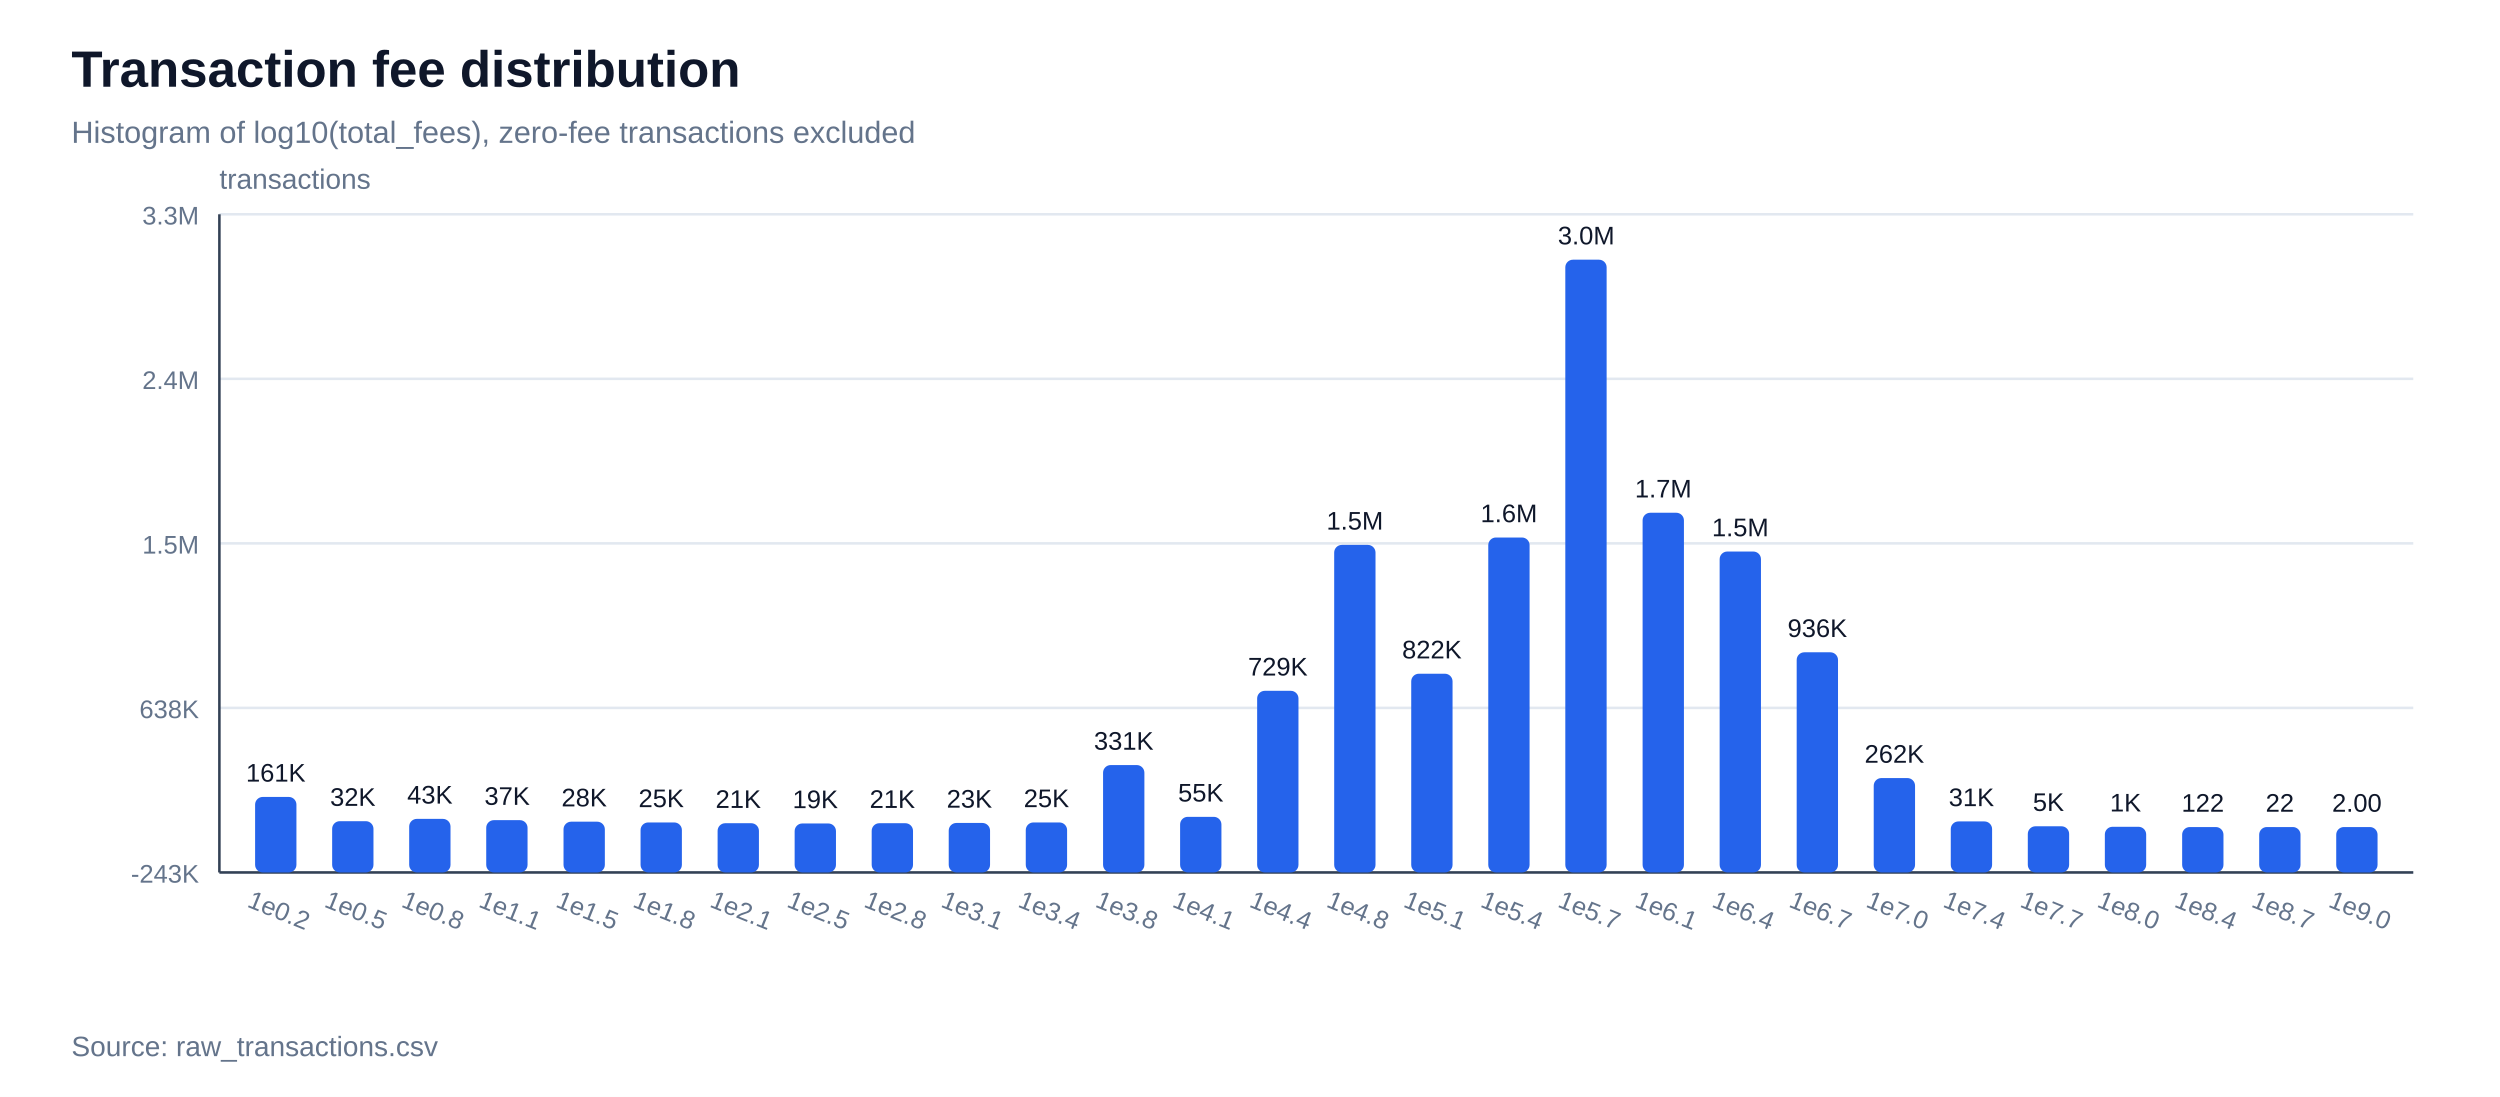
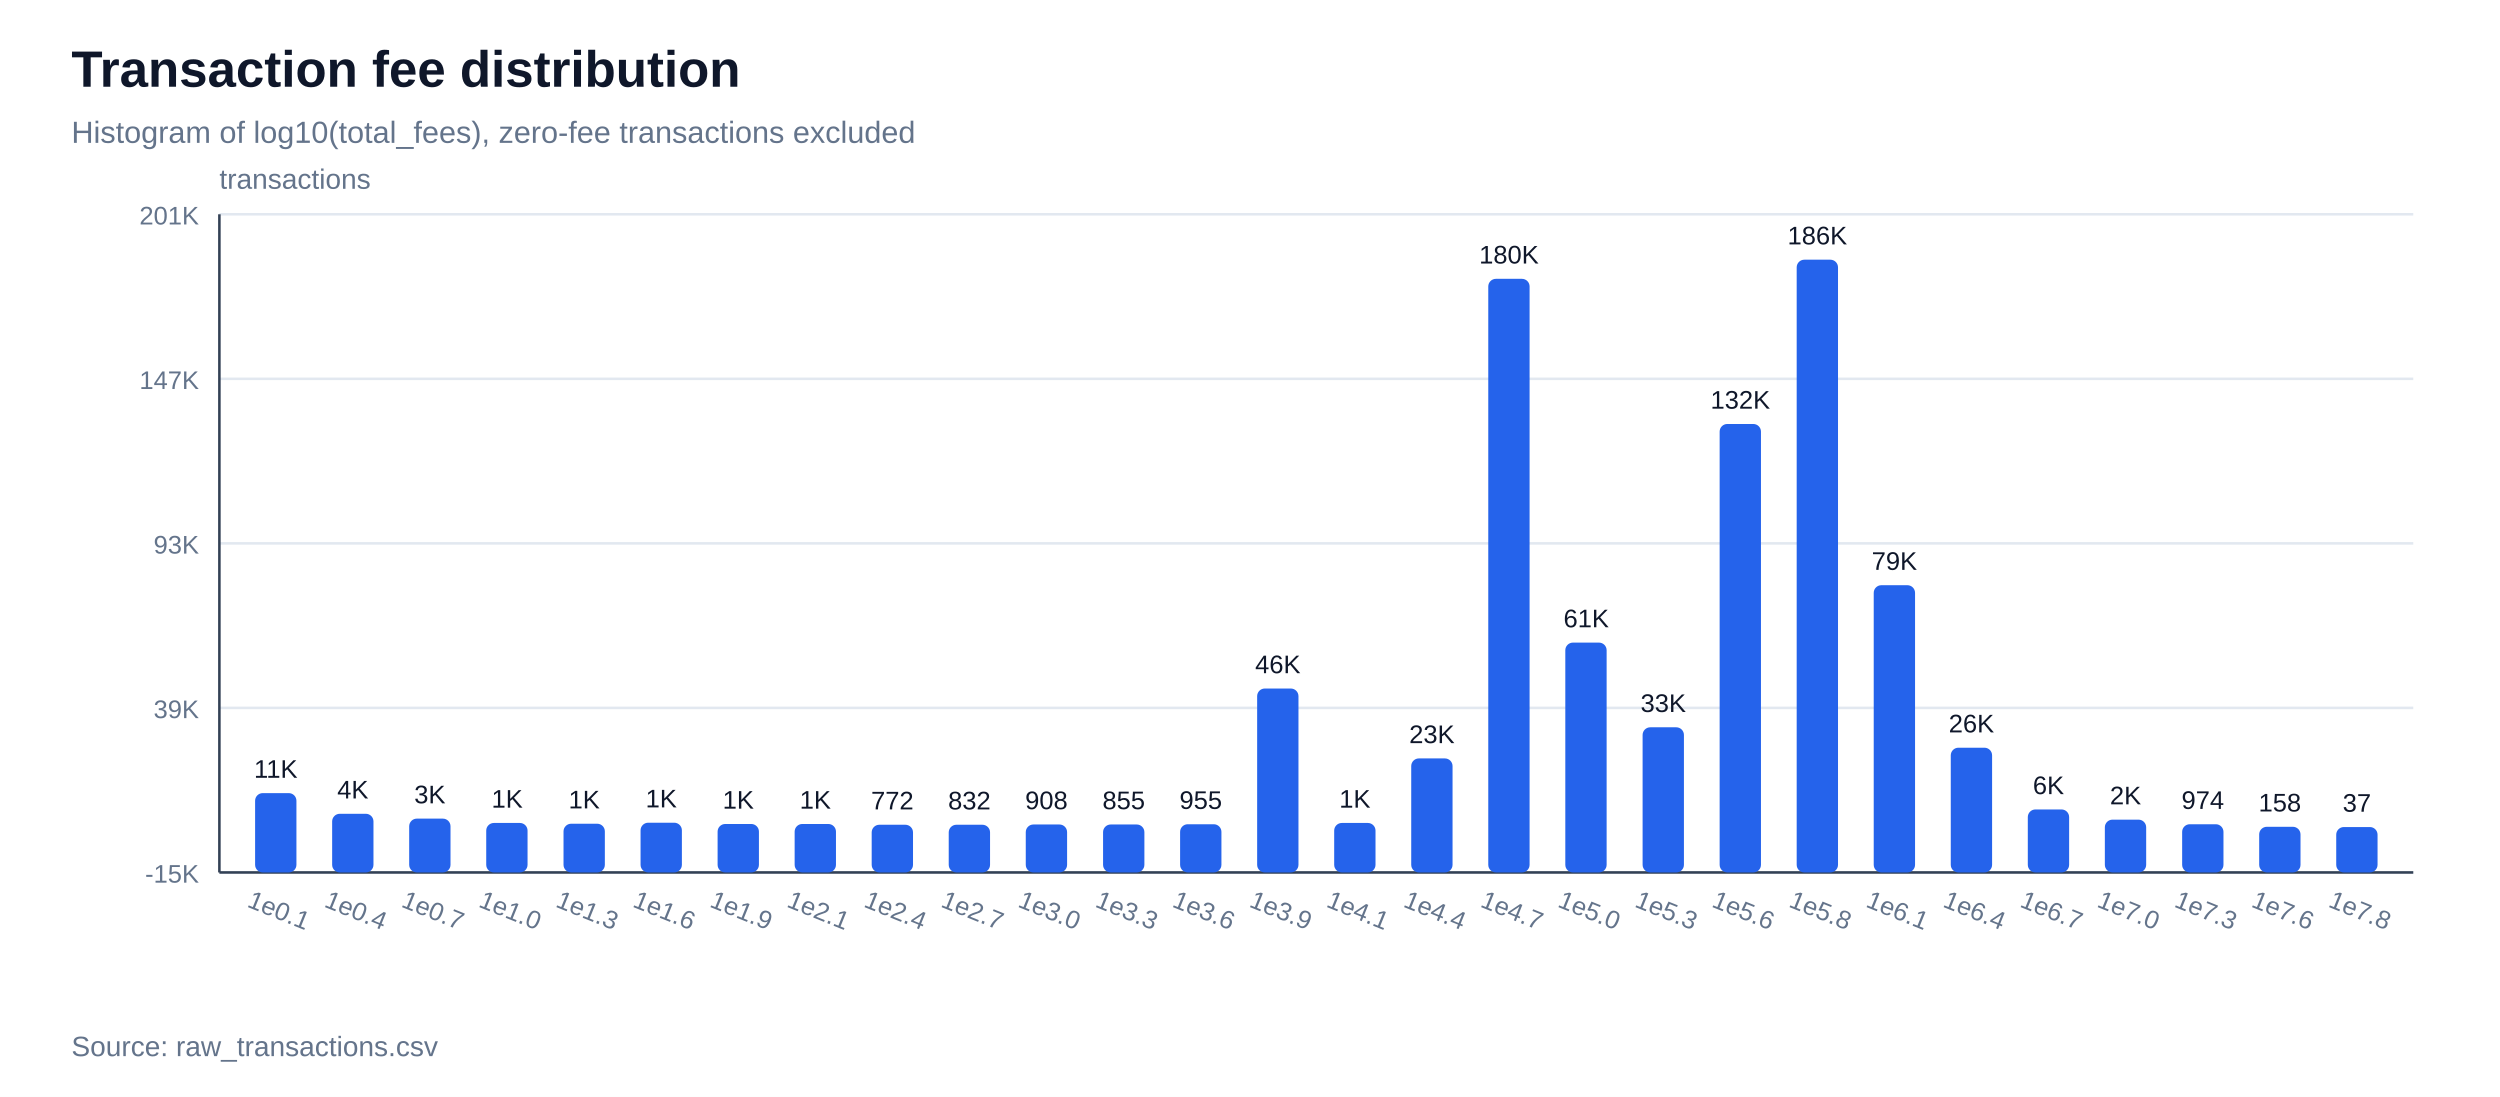
<svg xmlns="http://www.w3.org/2000/svg" width="980" height="430" viewBox="0 0 980 430">
  <rect width="100%" height="100%" fill="#ffffff" />
  <text x="28" y="34" font-family="Arial, sans-serif" font-size="20" font-weight="700" fill="#0f172a">Transaction fee distribution</text>
  <text x="28" y="56" font-family="Arial, sans-serif" font-size="12" fill="#64748b">Histogram of log10(total_fees), zero-fee transactions excluded</text>
  <line x1="86" y1="342.0" x2="946" y2="342.0" stroke="#e2e8f0" stroke-width="1" />
-   <text x="78" y="346.0" font-family="Arial, sans-serif" font-size="10" text-anchor="end" fill="#64748b">-243K</text>
+   <text x="78" y="346.0" font-family="Arial, sans-serif" font-size="10" text-anchor="end" fill="#64748b">-15K</text>
  <line x1="86" y1="277.5" x2="946" y2="277.5" stroke="#e2e8f0" stroke-width="1" />
-   <text x="78" y="281.5" font-family="Arial, sans-serif" font-size="10" text-anchor="end" fill="#64748b">638K</text>
+   <text x="78" y="281.5" font-family="Arial, sans-serif" font-size="10" text-anchor="end" fill="#64748b">39K</text>
  <line x1="86" y1="213.0" x2="946" y2="213.0" stroke="#e2e8f0" stroke-width="1" />
-   <text x="78" y="217.0" font-family="Arial, sans-serif" font-size="10" text-anchor="end" fill="#64748b">1.5M</text>
+   <text x="78" y="217.0" font-family="Arial, sans-serif" font-size="10" text-anchor="end" fill="#64748b">93K</text>
  <line x1="86" y1="148.5" x2="946" y2="148.5" stroke="#e2e8f0" stroke-width="1" />
-   <text x="78" y="152.5" font-family="Arial, sans-serif" font-size="10" text-anchor="end" fill="#64748b">2.4M</text>
+   <text x="78" y="152.5" font-family="Arial, sans-serif" font-size="10" text-anchor="end" fill="#64748b">147K</text>
  <line x1="86" y1="84.0" x2="946" y2="84.0" stroke="#e2e8f0" stroke-width="1" />
-   <text x="78" y="88.0" font-family="Arial, sans-serif" font-size="10" text-anchor="end" fill="#64748b">3.3M</text>
+   <text x="78" y="88.0" font-family="Arial, sans-serif" font-size="10" text-anchor="end" fill="#64748b">201K</text>
  <line x1="86" y1="342" x2="946" y2="342" stroke="#334155" stroke-width="1" />
  <line x1="86" y1="84" x2="86" y2="342" stroke="#334155" stroke-width="1" />
  <text x="86" y="74" font-family="Arial, sans-serif" font-size="11" fill="#64748b">transactions</text>
-   <rect x="100.0" y="312.4" width="16.2" height="29.6" fill="#2563eb" rx="3" />
-   <text x="108.1" y="306.4" font-family="Arial, sans-serif" font-size="10" text-anchor="middle" fill="#0f172a">161K</text>
-   <text x="108.1" y="360" font-family="Arial, sans-serif" font-size="10" text-anchor="middle" fill="#64748b" transform="rotate(22 108.1,360)">1e0.2</text>
-   <rect x="130.2" y="321.9" width="16.2" height="20.1" fill="#2563eb" rx="3" />
-   <text x="138.3" y="315.9" font-family="Arial, sans-serif" font-size="10" text-anchor="middle" fill="#0f172a">32K</text>
-   <text x="138.3" y="360" font-family="Arial, sans-serif" font-size="10" text-anchor="middle" fill="#64748b" transform="rotate(22 138.3,360)">1e0.5</text>
-   <rect x="160.4" y="321.0" width="16.2" height="21.0" fill="#2563eb" rx="3" />
-   <text x="168.5" y="315.0" font-family="Arial, sans-serif" font-size="10" text-anchor="middle" fill="#0f172a">43K</text>
-   <text x="168.5" y="360" font-family="Arial, sans-serif" font-size="10" text-anchor="middle" fill="#64748b" transform="rotate(22 168.5,360)">1e0.8</text>
-   <rect x="190.6" y="321.5" width="16.2" height="20.5" fill="#2563eb" rx="3" />
-   <text x="198.8" y="315.5" font-family="Arial, sans-serif" font-size="10" text-anchor="middle" fill="#0f172a">37K</text>
-   <text x="198.8" y="360" font-family="Arial, sans-serif" font-size="10" text-anchor="middle" fill="#64748b" transform="rotate(22 198.8,360)">1e1.1</text>
-   <rect x="220.9" y="322.1" width="16.2" height="19.9" fill="#2563eb" rx="3" />
-   <text x="229.0" y="316.1" font-family="Arial, sans-serif" font-size="10" text-anchor="middle" fill="#0f172a">28K</text>
-   <text x="229.0" y="360" font-family="Arial, sans-serif" font-size="10" text-anchor="middle" fill="#64748b" transform="rotate(22 229.0,360)">1e1.5</text>
-   <rect x="251.1" y="322.4" width="16.2" height="19.6" fill="#2563eb" rx="3" />
-   <text x="259.2" y="316.4" font-family="Arial, sans-serif" font-size="10" text-anchor="middle" fill="#0f172a">25K</text>
-   <text x="259.2" y="360" font-family="Arial, sans-serif" font-size="10" text-anchor="middle" fill="#64748b" transform="rotate(22 259.2,360)">1e1.8</text>
-   <rect x="281.3" y="322.7" width="16.2" height="19.3" fill="#2563eb" rx="3" />
-   <text x="289.4" y="316.7" font-family="Arial, sans-serif" font-size="10" text-anchor="middle" fill="#0f172a">21K</text>
-   <text x="289.4" y="360" font-family="Arial, sans-serif" font-size="10" text-anchor="middle" fill="#64748b" transform="rotate(22 289.4,360)">1e2.1</text>
-   <rect x="311.5" y="322.8" width="16.2" height="19.2" fill="#2563eb" rx="3" />
-   <text x="319.6" y="316.8" font-family="Arial, sans-serif" font-size="10" text-anchor="middle" fill="#0f172a">19K</text>
-   <text x="319.6" y="360" font-family="Arial, sans-serif" font-size="10" text-anchor="middle" fill="#64748b" transform="rotate(22 319.6,360)">1e2.5</text>
-   <rect x="341.7" y="322.7" width="16.2" height="19.3" fill="#2563eb" rx="3" />
-   <text x="349.8" y="316.7" font-family="Arial, sans-serif" font-size="10" text-anchor="middle" fill="#0f172a">21K</text>
-   <text x="349.8" y="360" font-family="Arial, sans-serif" font-size="10" text-anchor="middle" fill="#64748b" transform="rotate(22 349.8,360)">1e2.8</text>
-   <rect x="371.9" y="322.6" width="16.2" height="19.4" fill="#2563eb" rx="3" />
-   <text x="380.0" y="316.6" font-family="Arial, sans-serif" font-size="10" text-anchor="middle" fill="#0f172a">23K</text>
-   <text x="380.0" y="360" font-family="Arial, sans-serif" font-size="10" text-anchor="middle" fill="#64748b" transform="rotate(22 380.0,360)">1e3.1</text>
-   <rect x="402.1" y="322.4" width="16.2" height="19.6" fill="#2563eb" rx="3" />
-   <text x="410.2" y="316.4" font-family="Arial, sans-serif" font-size="10" text-anchor="middle" fill="#0f172a">25K</text>
-   <text x="410.2" y="360" font-family="Arial, sans-serif" font-size="10" text-anchor="middle" fill="#64748b" transform="rotate(22 410.2,360)">1e3.4</text>
-   <rect x="432.4" y="299.9" width="16.2" height="42.1" fill="#2563eb" rx="3" />
-   <text x="440.5" y="293.9" font-family="Arial, sans-serif" font-size="10" text-anchor="middle" fill="#0f172a">331K</text>
-   <text x="440.5" y="360" font-family="Arial, sans-serif" font-size="10" text-anchor="middle" fill="#64748b" transform="rotate(22 440.5,360)">1e3.8</text>
-   <rect x="462.6" y="320.2" width="16.2" height="21.8" fill="#2563eb" rx="3" />
-   <text x="470.7" y="314.2" font-family="Arial, sans-serif" font-size="10" text-anchor="middle" fill="#0f172a">55K</text>
-   <text x="470.7" y="360" font-family="Arial, sans-serif" font-size="10" text-anchor="middle" fill="#64748b" transform="rotate(22 470.7,360)">1e4.1</text>
-   <rect x="492.8" y="270.8" width="16.2" height="71.2" fill="#2563eb" rx="3" />
-   <text x="500.9" y="264.8" font-family="Arial, sans-serif" font-size="10" text-anchor="middle" fill="#0f172a">729K</text>
-   <text x="500.9" y="360" font-family="Arial, sans-serif" font-size="10" text-anchor="middle" fill="#64748b" transform="rotate(22 500.9,360)">1e4.4</text>
-   <rect x="523.0" y="213.6" width="16.2" height="128.4" fill="#2563eb" rx="3" />
-   <text x="531.1" y="207.6" font-family="Arial, sans-serif" font-size="10" text-anchor="middle" fill="#0f172a">1.5M</text>
-   <text x="531.1" y="360" font-family="Arial, sans-serif" font-size="10" text-anchor="middle" fill="#64748b" transform="rotate(22 531.1,360)">1e4.8</text>
-   <rect x="553.2" y="264.1" width="16.2" height="77.9" fill="#2563eb" rx="3" />
-   <text x="561.3" y="258.1" font-family="Arial, sans-serif" font-size="10" text-anchor="middle" fill="#0f172a">822K</text>
-   <text x="561.3" y="360" font-family="Arial, sans-serif" font-size="10" text-anchor="middle" fill="#64748b" transform="rotate(22 561.3,360)">1e5.1</text>
-   <rect x="583.4" y="210.7" width="16.2" height="131.3" fill="#2563eb" rx="3" />
-   <text x="591.5" y="204.7" font-family="Arial, sans-serif" font-size="10" text-anchor="middle" fill="#0f172a">1.6M</text>
-   <text x="591.5" y="360" font-family="Arial, sans-serif" font-size="10" text-anchor="middle" fill="#64748b" transform="rotate(22 591.5,360)">1e5.4</text>
-   <rect x="613.6" y="101.8" width="16.2" height="240.2" fill="#2563eb" rx="3" />
-   <text x="621.8" y="95.8" font-family="Arial, sans-serif" font-size="10" text-anchor="middle" fill="#0f172a">3.0M</text>
-   <text x="621.8" y="360" font-family="Arial, sans-serif" font-size="10" text-anchor="middle" fill="#64748b" transform="rotate(22 621.8,360)">1e5.7</text>
-   <rect x="643.9" y="201.0" width="16.2" height="141.0" fill="#2563eb" rx="3" />
-   <text x="652.0" y="195.0" font-family="Arial, sans-serif" font-size="10" text-anchor="middle" fill="#0f172a">1.7M</text>
-   <text x="652.0" y="360" font-family="Arial, sans-serif" font-size="10" text-anchor="middle" fill="#64748b" transform="rotate(22 652.0,360)">1e6.1</text>
-   <rect x="674.1" y="216.2" width="16.2" height="125.8" fill="#2563eb" rx="3" />
-   <text x="682.2" y="210.2" font-family="Arial, sans-serif" font-size="10" text-anchor="middle" fill="#0f172a">1.5M</text>
-   <text x="682.2" y="360" font-family="Arial, sans-serif" font-size="10" text-anchor="middle" fill="#64748b" transform="rotate(22 682.2,360)">1e6.4</text>
-   <rect x="704.3" y="255.7" width="16.2" height="86.3" fill="#2563eb" rx="3" />
-   <text x="712.4" y="249.7" font-family="Arial, sans-serif" font-size="10" text-anchor="middle" fill="#0f172a">936K</text>
-   <text x="712.4" y="360" font-family="Arial, sans-serif" font-size="10" text-anchor="middle" fill="#64748b" transform="rotate(22 712.4,360)">1e6.7</text>
-   <rect x="734.5" y="305.0" width="16.2" height="37.0" fill="#2563eb" rx="3" />
-   <text x="742.6" y="299.0" font-family="Arial, sans-serif" font-size="10" text-anchor="middle" fill="#0f172a">262K</text>
-   <text x="742.6" y="360" font-family="Arial, sans-serif" font-size="10" text-anchor="middle" fill="#64748b" transform="rotate(22 742.6,360)">1e7.0</text>
-   <rect x="764.7" y="322.0" width="16.2" height="20.0" fill="#2563eb" rx="3" />
-   <text x="772.8" y="316.0" font-family="Arial, sans-serif" font-size="10" text-anchor="middle" fill="#0f172a">31K</text>
-   <text x="772.8" y="360" font-family="Arial, sans-serif" font-size="10" text-anchor="middle" fill="#64748b" transform="rotate(22 772.8,360)">1e7.4</text>
-   <rect x="794.9" y="323.9" width="16.2" height="18.1" fill="#2563eb" rx="3" />
-   <text x="803.0" y="317.9" font-family="Arial, sans-serif" font-size="10" text-anchor="middle" fill="#0f172a">5K</text>
-   <text x="803.0" y="360" font-family="Arial, sans-serif" font-size="10" text-anchor="middle" fill="#64748b" transform="rotate(22 803.0,360)">1e7.7</text>
-   <rect x="825.1" y="324.1" width="16.2" height="17.9" fill="#2563eb" rx="3" />
-   <text x="833.2" y="318.1" font-family="Arial, sans-serif" font-size="10" text-anchor="middle" fill="#0f172a">1K</text>
-   <text x="833.2" y="360" font-family="Arial, sans-serif" font-size="10" text-anchor="middle" fill="#64748b" transform="rotate(22 833.2,360)">1e8.0</text>
-   <rect x="855.4" y="324.2" width="16.2" height="17.8" fill="#2563eb" rx="3" />
-   <text x="863.5" y="318.2" font-family="Arial, sans-serif" font-size="10" text-anchor="middle" fill="#0f172a">122</text>
-   <text x="863.5" y="360" font-family="Arial, sans-serif" font-size="10" text-anchor="middle" fill="#64748b" transform="rotate(22 863.5,360)">1e8.4</text>
-   <rect x="885.6" y="324.2" width="16.2" height="17.8" fill="#2563eb" rx="3" />
-   <text x="893.7" y="318.2" font-family="Arial, sans-serif" font-size="10" text-anchor="middle" fill="#0f172a">22</text>
-   <text x="893.7" y="360" font-family="Arial, sans-serif" font-size="10" text-anchor="middle" fill="#64748b" transform="rotate(22 893.7,360)">1e8.7</text>
+   <rect x="100.0" y="310.9" width="16.2" height="31.1" fill="#2563eb" rx="3" />
+   <text x="108.1" y="304.9" font-family="Arial, sans-serif" font-size="10" text-anchor="middle" fill="#0f172a">11K</text>
+   <text x="108.1" y="360" font-family="Arial, sans-serif" font-size="10" text-anchor="middle" fill="#64748b" transform="rotate(22 108.1,360)">1e0.1</text>
+   <rect x="130.2" y="319.0" width="16.2" height="23.0" fill="#2563eb" rx="3" />
+   <text x="138.3" y="313.0" font-family="Arial, sans-serif" font-size="10" text-anchor="middle" fill="#0f172a">4K</text>
+   <text x="138.3" y="360" font-family="Arial, sans-serif" font-size="10" text-anchor="middle" fill="#64748b" transform="rotate(22 138.3,360)">1e0.4</text>
+   <rect x="160.4" y="320.9" width="16.2" height="21.1" fill="#2563eb" rx="3" />
+   <text x="168.5" y="314.9" font-family="Arial, sans-serif" font-size="10" text-anchor="middle" fill="#0f172a">3K</text>
+   <text x="168.5" y="360" font-family="Arial, sans-serif" font-size="10" text-anchor="middle" fill="#64748b" transform="rotate(22 168.5,360)">1e0.7</text>
+   <rect x="190.6" y="322.6" width="16.2" height="19.4" fill="#2563eb" rx="3" />
+   <text x="198.8" y="316.6" font-family="Arial, sans-serif" font-size="10" text-anchor="middle" fill="#0f172a">1K</text>
+   <text x="198.8" y="360" font-family="Arial, sans-serif" font-size="10" text-anchor="middle" fill="#64748b" transform="rotate(22 198.8,360)">1e1.0</text>
+   <rect x="220.9" y="322.9" width="16.2" height="19.1" fill="#2563eb" rx="3" />
+   <text x="229.0" y="316.9" font-family="Arial, sans-serif" font-size="10" text-anchor="middle" fill="#0f172a">1K</text>
+   <text x="229.0" y="360" font-family="Arial, sans-serif" font-size="10" text-anchor="middle" fill="#64748b" transform="rotate(22 229.0,360)">1e1.3</text>
+   <rect x="251.1" y="322.5" width="16.2" height="19.5" fill="#2563eb" rx="3" />
+   <text x="259.2" y="316.5" font-family="Arial, sans-serif" font-size="10" text-anchor="middle" fill="#0f172a">1K</text>
+   <text x="259.2" y="360" font-family="Arial, sans-serif" font-size="10" text-anchor="middle" fill="#64748b" transform="rotate(22 259.2,360)">1e1.6</text>
+   <rect x="281.3" y="323.0" width="16.2" height="19.0" fill="#2563eb" rx="3" />
+   <text x="289.4" y="317.0" font-family="Arial, sans-serif" font-size="10" text-anchor="middle" fill="#0f172a">1K</text>
+   <text x="289.4" y="360" font-family="Arial, sans-serif" font-size="10" text-anchor="middle" fill="#64748b" transform="rotate(22 289.4,360)">1e1.9</text>
+   <rect x="311.5" y="323.0" width="16.2" height="19.0" fill="#2563eb" rx="3" />
+   <text x="319.6" y="317.0" font-family="Arial, sans-serif" font-size="10" text-anchor="middle" fill="#0f172a">1K</text>
+   <text x="319.6" y="360" font-family="Arial, sans-serif" font-size="10" text-anchor="middle" fill="#64748b" transform="rotate(22 319.6,360)">1e2.1</text>
+   <rect x="341.7" y="323.3" width="16.2" height="18.7" fill="#2563eb" rx="3" />
+   <text x="349.8" y="317.3" font-family="Arial, sans-serif" font-size="10" text-anchor="middle" fill="#0f172a">772</text>
+   <text x="349.8" y="360" font-family="Arial, sans-serif" font-size="10" text-anchor="middle" fill="#64748b" transform="rotate(22 349.8,360)">1e2.4</text>
+   <rect x="371.9" y="323.3" width="16.2" height="18.7" fill="#2563eb" rx="3" />
+   <text x="380.0" y="317.3" font-family="Arial, sans-serif" font-size="10" text-anchor="middle" fill="#0f172a">832</text>
+   <text x="380.0" y="360" font-family="Arial, sans-serif" font-size="10" text-anchor="middle" fill="#64748b" transform="rotate(22 380.0,360)">1e2.7</text>
+   <rect x="402.1" y="323.2" width="16.2" height="18.8" fill="#2563eb" rx="3" />
+   <text x="410.2" y="317.2" font-family="Arial, sans-serif" font-size="10" text-anchor="middle" fill="#0f172a">908</text>
+   <text x="410.2" y="360" font-family="Arial, sans-serif" font-size="10" text-anchor="middle" fill="#64748b" transform="rotate(22 410.2,360)">1e3.0</text>
+   <rect x="432.4" y="323.2" width="16.2" height="18.8" fill="#2563eb" rx="3" />
+   <text x="440.5" y="317.2" font-family="Arial, sans-serif" font-size="10" text-anchor="middle" fill="#0f172a">855</text>
+   <text x="440.5" y="360" font-family="Arial, sans-serif" font-size="10" text-anchor="middle" fill="#64748b" transform="rotate(22 440.5,360)">1e3.3</text>
+   <rect x="462.6" y="323.1" width="16.2" height="18.9" fill="#2563eb" rx="3" />
+   <text x="470.7" y="317.1" font-family="Arial, sans-serif" font-size="10" text-anchor="middle" fill="#0f172a">955</text>
+   <text x="470.7" y="360" font-family="Arial, sans-serif" font-size="10" text-anchor="middle" fill="#64748b" transform="rotate(22 470.7,360)">1e3.6</text>
+   <rect x="492.8" y="269.9" width="16.2" height="72.1" fill="#2563eb" rx="3" />
+   <text x="500.9" y="263.9" font-family="Arial, sans-serif" font-size="10" text-anchor="middle" fill="#0f172a">46K</text>
+   <text x="500.9" y="360" font-family="Arial, sans-serif" font-size="10" text-anchor="middle" fill="#64748b" transform="rotate(22 500.9,360)">1e3.9</text>
+   <rect x="523.0" y="322.6" width="16.2" height="19.4" fill="#2563eb" rx="3" />
+   <text x="531.1" y="316.6" font-family="Arial, sans-serif" font-size="10" text-anchor="middle" fill="#0f172a">1K</text>
+   <text x="531.1" y="360" font-family="Arial, sans-serif" font-size="10" text-anchor="middle" fill="#64748b" transform="rotate(22 531.1,360)">1e4.1</text>
+   <rect x="553.2" y="297.3" width="16.2" height="44.7" fill="#2563eb" rx="3" />
+   <text x="561.3" y="291.3" font-family="Arial, sans-serif" font-size="10" text-anchor="middle" fill="#0f172a">23K</text>
+   <text x="561.3" y="360" font-family="Arial, sans-serif" font-size="10" text-anchor="middle" fill="#64748b" transform="rotate(22 561.3,360)">1e4.4</text>
+   <rect x="583.4" y="109.3" width="16.2" height="232.7" fill="#2563eb" rx="3" />
+   <text x="591.5" y="103.3" font-family="Arial, sans-serif" font-size="10" text-anchor="middle" fill="#0f172a">180K</text>
+   <text x="591.5" y="360" font-family="Arial, sans-serif" font-size="10" text-anchor="middle" fill="#64748b" transform="rotate(22 591.5,360)">1e4.7</text>
+   <rect x="613.6" y="251.9" width="16.2" height="90.1" fill="#2563eb" rx="3" />
+   <text x="621.8" y="245.9" font-family="Arial, sans-serif" font-size="10" text-anchor="middle" fill="#0f172a">61K</text>
+   <text x="621.8" y="360" font-family="Arial, sans-serif" font-size="10" text-anchor="middle" fill="#64748b" transform="rotate(22 621.8,360)">1e5.0</text>
+   <rect x="643.9" y="285.1" width="16.2" height="56.9" fill="#2563eb" rx="3" />
+   <text x="652.0" y="279.1" font-family="Arial, sans-serif" font-size="10" text-anchor="middle" fill="#0f172a">33K</text>
+   <text x="652.0" y="360" font-family="Arial, sans-serif" font-size="10" text-anchor="middle" fill="#64748b" transform="rotate(22 652.0,360)">1e5.3</text>
+   <rect x="674.1" y="166.2" width="16.2" height="175.8" fill="#2563eb" rx="3" />
+   <text x="682.2" y="160.2" font-family="Arial, sans-serif" font-size="10" text-anchor="middle" fill="#0f172a">132K</text>
+   <text x="682.2" y="360" font-family="Arial, sans-serif" font-size="10" text-anchor="middle" fill="#64748b" transform="rotate(22 682.2,360)">1e5.6</text>
+   <rect x="704.3" y="101.8" width="16.2" height="240.2" fill="#2563eb" rx="3" />
+   <text x="712.4" y="95.8" font-family="Arial, sans-serif" font-size="10" text-anchor="middle" fill="#0f172a">186K</text>
+   <text x="712.4" y="360" font-family="Arial, sans-serif" font-size="10" text-anchor="middle" fill="#64748b" transform="rotate(22 712.4,360)">1e5.8</text>
+   <rect x="734.5" y="229.4" width="16.2" height="112.6" fill="#2563eb" rx="3" />
+   <text x="742.6" y="223.4" font-family="Arial, sans-serif" font-size="10" text-anchor="middle" fill="#0f172a">79K</text>
+   <text x="742.6" y="360" font-family="Arial, sans-serif" font-size="10" text-anchor="middle" fill="#64748b" transform="rotate(22 742.6,360)">1e6.1</text>
+   <rect x="764.7" y="293.1" width="16.2" height="48.9" fill="#2563eb" rx="3" />
+   <text x="772.8" y="287.1" font-family="Arial, sans-serif" font-size="10" text-anchor="middle" fill="#0f172a">26K</text>
+   <text x="772.8" y="360" font-family="Arial, sans-serif" font-size="10" text-anchor="middle" fill="#64748b" transform="rotate(22 772.8,360)">1e6.4</text>
+   <rect x="794.9" y="317.3" width="16.2" height="24.7" fill="#2563eb" rx="3" />
+   <text x="803.0" y="311.3" font-family="Arial, sans-serif" font-size="10" text-anchor="middle" fill="#0f172a">6K</text>
+   <text x="803.0" y="360" font-family="Arial, sans-serif" font-size="10" text-anchor="middle" fill="#64748b" transform="rotate(22 803.0,360)">1e6.7</text>
+   <rect x="825.1" y="321.3" width="16.2" height="20.7" fill="#2563eb" rx="3" />
+   <text x="833.2" y="315.3" font-family="Arial, sans-serif" font-size="10" text-anchor="middle" fill="#0f172a">2K</text>
+   <text x="833.2" y="360" font-family="Arial, sans-serif" font-size="10" text-anchor="middle" fill="#64748b" transform="rotate(22 833.2,360)">1e7.0</text>
+   <rect x="855.4" y="323.1" width="16.2" height="18.9" fill="#2563eb" rx="3" />
+   <text x="863.5" y="317.1" font-family="Arial, sans-serif" font-size="10" text-anchor="middle" fill="#0f172a">974</text>
+   <text x="863.5" y="360" font-family="Arial, sans-serif" font-size="10" text-anchor="middle" fill="#64748b" transform="rotate(22 863.5,360)">1e7.3</text>
+   <rect x="885.6" y="324.1" width="16.2" height="17.9" fill="#2563eb" rx="3" />
+   <text x="893.7" y="318.1" font-family="Arial, sans-serif" font-size="10" text-anchor="middle" fill="#0f172a">158</text>
+   <text x="893.7" y="360" font-family="Arial, sans-serif" font-size="10" text-anchor="middle" fill="#64748b" transform="rotate(22 893.7,360)">1e7.6</text>
  <rect x="915.8" y="324.2" width="16.2" height="17.8" fill="#2563eb" rx="3" />
-   <text x="923.9" y="318.2" font-family="Arial, sans-serif" font-size="10" text-anchor="middle" fill="#0f172a">2.00</text>
-   <text x="923.9" y="360" font-family="Arial, sans-serif" font-size="10" text-anchor="middle" fill="#64748b" transform="rotate(22 923.9,360)">1e9.0</text>
+   <text x="923.9" y="318.2" font-family="Arial, sans-serif" font-size="10" text-anchor="middle" fill="#0f172a">37</text>
+   <text x="923.9" y="360" font-family="Arial, sans-serif" font-size="10" text-anchor="middle" fill="#64748b" transform="rotate(22 923.9,360)">1e7.8</text>
  <text x="28" y="414" font-family="Arial, sans-serif" font-size="11" fill="#64748b">Source: raw_transactions.csv</text>
</svg>
